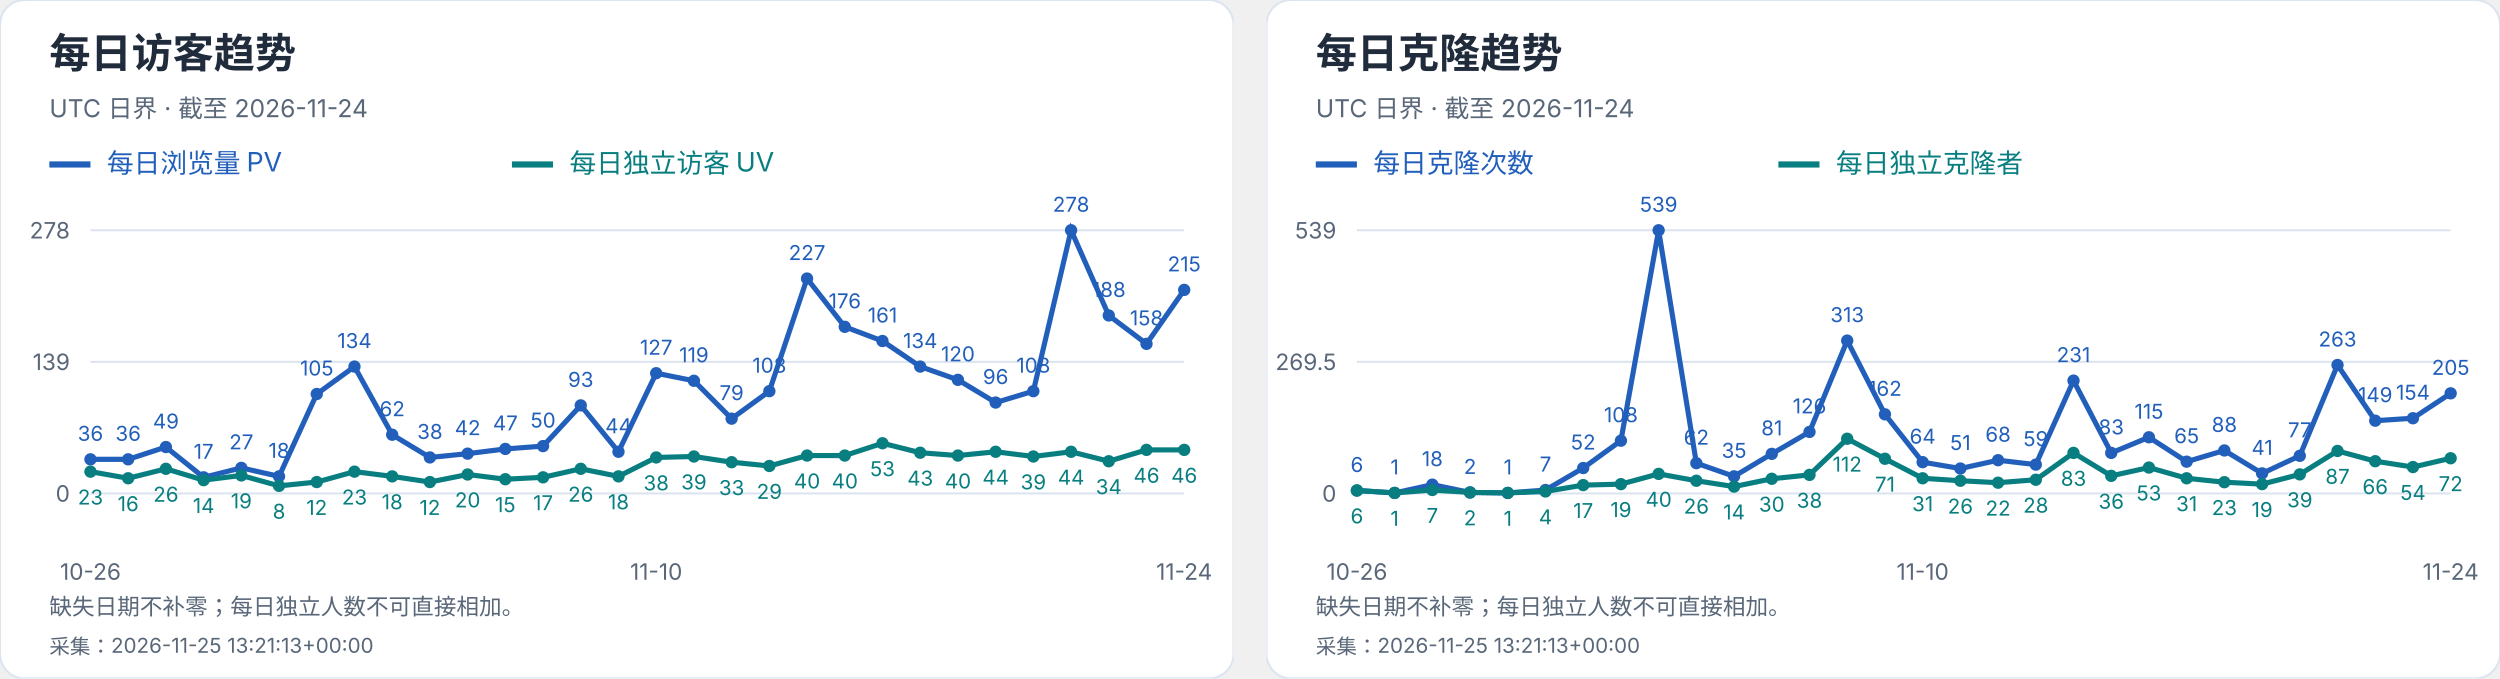
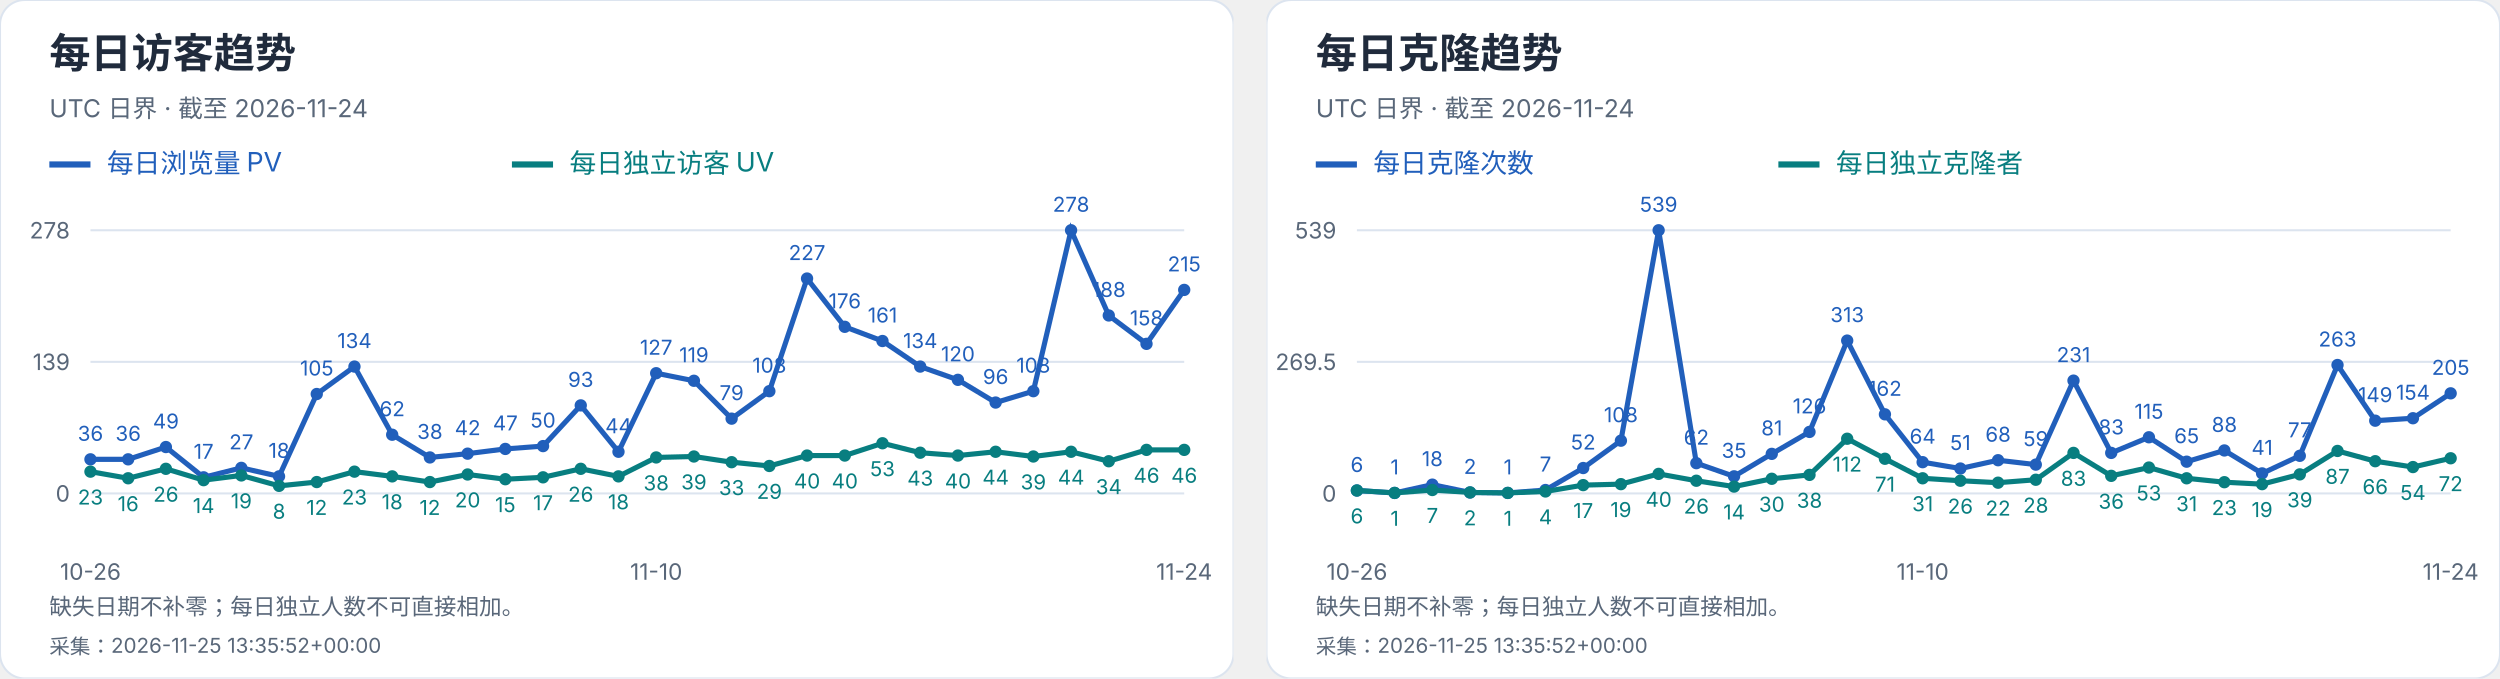
<svg xmlns="http://www.w3.org/2000/svg" width="1216" height="330" viewBox="0 0 1216 330" role="img" aria-label="每日访客及克隆趋势">
  <svg width="600" height="330" viewBox="0 0 600 330" role="img" aria-label="每日访客趋势">
    <style>text{font-family:-apple-system,BlinkMacSystemFont,"Segoe UI","PingFang SC","Microsoft YaHei",sans-serif;font-variant-numeric:tabular-nums}</style>
    <rect width="600" height="330" rx="12" fill="white" stroke="#dce4ef" />
    <text x="24" y="33" font-size="20" fill="#202b3c" font-weight="650" text-anchor="start">每日访客趋势</text>
    <text x="24" y="57" font-size="12" fill="#596779" font-weight="400" text-anchor="start">UTC 日界 · 截至 2026-11-24</text>
    <path d="M24 80h20" stroke="#215fbb" stroke-width="3" />
    <text x="52" y="84" font-size="13" fill="#215fbb" font-weight="400" text-anchor="start">每日浏览量 PV</text>
    <path d="M249 80h20" stroke="#087e80" stroke-width="3" />
    <text x="277" y="84" font-size="13" fill="#087e80" font-weight="400" text-anchor="start">每日独立访客 UV</text>
    <path d="M44 240.0H576" stroke="#dce4ef" />
    <text x="34" y="244.0" font-size="11" fill="#596779" font-weight="400" text-anchor="end">0</text>
    <path d="M44 176.0H576" stroke="#dce4ef" />
    <text x="34" y="180.0" font-size="11" fill="#596779" font-weight="400" text-anchor="end">139</text>
    <path d="M44 112.0H576" stroke="#dce4ef" />
    <text x="34" y="116.0" font-size="11" fill="#596779" font-weight="400" text-anchor="end">278</text>
    <circle cx="44.00" cy="223.42" r="3" fill="#215fbb" />
    <text x="44.0" y="214.42" font-size="10" fill="#215fbb" font-weight="400" text-anchor="middle">36</text>
    <circle cx="62.34" cy="223.42" r="3" fill="#215fbb" />
    <text x="62.34" y="214.42" font-size="10" fill="#215fbb" font-weight="400" text-anchor="middle">36</text>
    <circle cx="80.69" cy="217.44" r="3" fill="#215fbb" />
    <text x="80.69" y="208.44" font-size="10" fill="#215fbb" font-weight="400" text-anchor="middle">49</text>
    <circle cx="99.03" cy="232.17" r="3" fill="#215fbb" />
    <text x="99.03" y="223.17" font-size="10" fill="#215fbb" font-weight="400" text-anchor="middle">17</text>
    <circle cx="117.38" cy="227.57" r="3" fill="#215fbb" />
    <text x="117.38" y="218.57" font-size="10" fill="#215fbb" font-weight="400" text-anchor="middle">27</text>
    <circle cx="135.72" cy="231.71" r="3" fill="#215fbb" />
    <text x="135.72" y="222.71" font-size="10" fill="#215fbb" font-weight="400" text-anchor="middle">18</text>
    <circle cx="154.07" cy="191.65" r="3" fill="#215fbb" />
    <text x="154.07" y="182.65" font-size="10" fill="#215fbb" font-weight="400" text-anchor="middle">105</text>
    <circle cx="172.41" cy="178.30" r="3" fill="#215fbb" />
    <text x="172.41" y="169.3" font-size="10" fill="#215fbb" font-weight="400" text-anchor="middle">134</text>
    <circle cx="190.76" cy="211.45" r="3" fill="#215fbb" />
    <text x="190.76" y="202.45" font-size="10" fill="#215fbb" font-weight="400" text-anchor="middle">62</text>
    <circle cx="209.10" cy="222.50" r="3" fill="#215fbb" />
    <text x="209.1" y="213.5" font-size="10" fill="#215fbb" font-weight="400" text-anchor="middle">38</text>
    <circle cx="227.45" cy="220.66" r="3" fill="#215fbb" />
    <text x="227.45" y="211.66" font-size="10" fill="#215fbb" font-weight="400" text-anchor="middle">42</text>
    <circle cx="245.79" cy="218.36" r="3" fill="#215fbb" />
    <text x="245.79" y="209.36" font-size="10" fill="#215fbb" font-weight="400" text-anchor="middle">47</text>
    <circle cx="264.14" cy="216.98" r="3" fill="#215fbb" />
    <text x="264.14" y="207.98" font-size="10" fill="#215fbb" font-weight="400" text-anchor="middle">50</text>
    <circle cx="282.48" cy="197.18" r="3" fill="#215fbb" />
    <text x="282.48" y="188.18" font-size="10" fill="#215fbb" font-weight="400" text-anchor="middle">93</text>
    <circle cx="300.83" cy="219.74" r="3" fill="#215fbb" />
    <text x="300.83" y="210.74" font-size="10" fill="#215fbb" font-weight="400" text-anchor="middle">44</text>
    <circle cx="319.17" cy="181.53" r="3" fill="#215fbb" />
    <text x="319.17" y="172.53" font-size="10" fill="#215fbb" font-weight="400" text-anchor="middle">127</text>
    <circle cx="337.52" cy="185.21" r="3" fill="#215fbb" />
    <text x="337.52" y="176.21" font-size="10" fill="#215fbb" font-weight="400" text-anchor="middle">119</text>
    <circle cx="355.86" cy="203.63" r="3" fill="#215fbb" />
    <text x="355.86" y="194.63" font-size="10" fill="#215fbb" font-weight="400" text-anchor="middle">79</text>
    <circle cx="374.21" cy="190.27" r="3" fill="#215fbb" />
    <text x="374.21" y="181.27" font-size="10" fill="#215fbb" font-weight="400" text-anchor="middle">108</text>
    <circle cx="392.55" cy="135.48" r="3" fill="#215fbb" />
    <text x="392.55" y="126.48" font-size="10" fill="#215fbb" font-weight="400" text-anchor="middle">227</text>
    <circle cx="410.90" cy="158.96" r="3" fill="#215fbb" />
    <text x="410.9" y="149.96" font-size="10" fill="#215fbb" font-weight="400" text-anchor="middle">176</text>
    <circle cx="429.24" cy="165.87" r="3" fill="#215fbb" />
    <text x="429.24" y="156.87" font-size="10" fill="#215fbb" font-weight="400" text-anchor="middle">161</text>
    <circle cx="447.59" cy="178.30" r="3" fill="#215fbb" />
    <text x="447.59" y="169.3" font-size="10" fill="#215fbb" font-weight="400" text-anchor="middle">134</text>
    <circle cx="465.93" cy="184.75" r="3" fill="#215fbb" />
    <text x="465.93" y="175.75" font-size="10" fill="#215fbb" font-weight="400" text-anchor="middle">120</text>
    <circle cx="484.28" cy="195.80" r="3" fill="#215fbb" />
    <text x="484.28" y="186.8" font-size="10" fill="#215fbb" font-weight="400" text-anchor="middle">96</text>
    <circle cx="502.62" cy="190.27" r="3" fill="#215fbb" />
    <text x="502.62" y="181.27" font-size="10" fill="#215fbb" font-weight="400" text-anchor="middle">108</text>
    <circle cx="520.97" cy="112.00" r="3" fill="#215fbb" />
    <text x="520.97" y="103.0" font-size="10" fill="#215fbb" font-weight="400" text-anchor="middle">278</text>
    <circle cx="539.31" cy="153.44" r="3" fill="#215fbb" />
    <text x="539.31" y="144.44" font-size="10" fill="#215fbb" font-weight="400" text-anchor="middle">188</text>
    <circle cx="557.66" cy="167.25" r="3" fill="#215fbb" />
    <text x="557.66" y="158.25" font-size="10" fill="#215fbb" font-weight="400" text-anchor="middle">158</text>
    <circle cx="576.00" cy="141.01" r="3" fill="#215fbb" />
    <text x="576.0" y="132.01" font-size="10" fill="#215fbb" font-weight="400" text-anchor="middle">215</text>
    <polyline points="44.00,223.42 62.34,223.42 80.69,217.44 99.03,232.17 117.38,227.57 135.72,231.71 154.07,191.65 172.41,178.30 190.76,211.45 209.10,222.50 227.45,220.66 245.79,218.36 264.14,216.98 282.48,197.18 300.83,219.74 319.17,181.53 337.52,185.21 355.86,203.63 374.21,190.27 392.55,135.48 410.90,158.96 429.24,165.87 447.59,178.30 465.93,184.75 484.28,195.80 502.62,190.27 520.97,112.00 539.31,153.44 557.66,167.25 576.00,141.01" fill="none" stroke="#215fbb" stroke-width="2.5" />
    <circle cx="44.00" cy="229.41" r="3" fill="#087e80" />
    <text x="44.0" y="245.41" font-size="10" fill="#087e80" font-weight="400" text-anchor="middle">23</text>
    <circle cx="62.34" cy="232.63" r="3" fill="#087e80" />
    <text x="62.34" y="248.63" font-size="10" fill="#087e80" font-weight="400" text-anchor="middle">16</text>
    <circle cx="80.69" cy="228.03" r="3" fill="#087e80" />
    <text x="80.69" y="244.03" font-size="10" fill="#087e80" font-weight="400" text-anchor="middle">26</text>
    <circle cx="99.03" cy="233.55" r="3" fill="#087e80" />
    <text x="99.03" y="249.55" font-size="10" fill="#087e80" font-weight="400" text-anchor="middle">14</text>
    <circle cx="117.38" cy="231.25" r="3" fill="#087e80" />
    <text x="117.38" y="247.25" font-size="10" fill="#087e80" font-weight="400" text-anchor="middle">19</text>
    <circle cx="135.72" cy="236.32" r="3" fill="#087e80" />
    <text x="135.72" y="252.32" font-size="10" fill="#087e80" font-weight="400" text-anchor="middle">8</text>
    <circle cx="154.07" cy="234.47" r="3" fill="#087e80" />
    <text x="154.07" y="250.47" font-size="10" fill="#087e80" font-weight="400" text-anchor="middle">12</text>
    <circle cx="172.41" cy="229.41" r="3" fill="#087e80" />
    <text x="172.41" y="245.41" font-size="10" fill="#087e80" font-weight="400" text-anchor="middle">23</text>
    <circle cx="190.76" cy="231.71" r="3" fill="#087e80" />
    <text x="190.76" y="247.71" font-size="10" fill="#087e80" font-weight="400" text-anchor="middle">18</text>
    <circle cx="209.10" cy="234.47" r="3" fill="#087e80" />
    <text x="209.1" y="250.47" font-size="10" fill="#087e80" font-weight="400" text-anchor="middle">12</text>
    <circle cx="227.45" cy="230.79" r="3" fill="#087e80" />
    <text x="227.45" y="246.79" font-size="10" fill="#087e80" font-weight="400" text-anchor="middle">20</text>
    <circle cx="245.79" cy="233.09" r="3" fill="#087e80" />
    <text x="245.79" y="249.09" font-size="10" fill="#087e80" font-weight="400" text-anchor="middle">15</text>
    <circle cx="264.14" cy="232.17" r="3" fill="#087e80" />
    <text x="264.14" y="248.17" font-size="10" fill="#087e80" font-weight="400" text-anchor="middle">17</text>
    <circle cx="282.48" cy="228.03" r="3" fill="#087e80" />
    <text x="282.48" y="244.03" font-size="10" fill="#087e80" font-weight="400" text-anchor="middle">26</text>
    <circle cx="300.83" cy="231.71" r="3" fill="#087e80" />
    <text x="300.83" y="247.71" font-size="10" fill="#087e80" font-weight="400" text-anchor="middle">18</text>
    <circle cx="319.17" cy="222.50" r="3" fill="#087e80" />
    <text x="319.17" y="238.5" font-size="10" fill="#087e80" font-weight="400" text-anchor="middle">38</text>
    <circle cx="337.52" cy="222.04" r="3" fill="#087e80" />
    <text x="337.52" y="238.04" font-size="10" fill="#087e80" font-weight="400" text-anchor="middle">39</text>
    <circle cx="355.86" cy="224.81" r="3" fill="#087e80" />
    <text x="355.86" y="240.81" font-size="10" fill="#087e80" font-weight="400" text-anchor="middle">33</text>
    <circle cx="374.21" cy="226.65" r="3" fill="#087e80" />
    <text x="374.21" y="242.65" font-size="10" fill="#087e80" font-weight="400" text-anchor="middle">29</text>
    <circle cx="392.55" cy="221.58" r="3" fill="#087e80" />
    <text x="392.55" y="237.58" font-size="10" fill="#087e80" font-weight="400" text-anchor="middle">40</text>
    <circle cx="410.90" cy="221.58" r="3" fill="#087e80" />
    <text x="410.9" y="237.58" font-size="10" fill="#087e80" font-weight="400" text-anchor="middle">40</text>
    <circle cx="429.24" cy="215.60" r="3" fill="#087e80" />
    <text x="429.24" y="231.6" font-size="10" fill="#087e80" font-weight="400" text-anchor="middle">53</text>
    <circle cx="447.59" cy="220.20" r="3" fill="#087e80" />
    <text x="447.59" y="236.2" font-size="10" fill="#087e80" font-weight="400" text-anchor="middle">43</text>
    <circle cx="465.93" cy="221.58" r="3" fill="#087e80" />
    <text x="465.93" y="237.58" font-size="10" fill="#087e80" font-weight="400" text-anchor="middle">40</text>
    <circle cx="484.28" cy="219.74" r="3" fill="#087e80" />
    <text x="484.28" y="235.74" font-size="10" fill="#087e80" font-weight="400" text-anchor="middle">44</text>
    <circle cx="502.62" cy="222.04" r="3" fill="#087e80" />
    <text x="502.62" y="238.04" font-size="10" fill="#087e80" font-weight="400" text-anchor="middle">39</text>
    <circle cx="520.97" cy="219.74" r="3" fill="#087e80" />
    <text x="520.97" y="235.74" font-size="10" fill="#087e80" font-weight="400" text-anchor="middle">44</text>
    <circle cx="539.31" cy="224.35" r="3" fill="#087e80" />
    <text x="539.31" y="240.35" font-size="10" fill="#087e80" font-weight="400" text-anchor="middle">34</text>
    <circle cx="557.66" cy="218.82" r="3" fill="#087e80" />
    <text x="557.66" y="234.82" font-size="10" fill="#087e80" font-weight="400" text-anchor="middle">46</text>
    <circle cx="576.00" cy="218.82" r="3" fill="#087e80" />
    <text x="576.0" y="234.82" font-size="10" fill="#087e80" font-weight="400" text-anchor="middle">46</text>
    <polyline points="44.00,229.41 62.34,232.63 80.69,228.03 99.03,233.55 117.38,231.25 135.72,236.32 154.07,234.47 172.41,229.41 190.76,231.71 209.10,234.47 227.45,230.79 245.79,233.09 264.14,232.17 282.48,228.03 300.83,231.71 319.17,222.50 337.52,222.04 355.86,224.81 374.21,226.65 392.55,221.58 410.90,221.58 429.24,215.60 447.59,220.20 465.93,221.58 484.28,219.74 502.62,222.04 520.97,219.74 539.31,224.35 557.66,218.82 576.00,218.82" fill="none" stroke="#087e80" stroke-width="2.5" />
    <text x="44.0" y="282" font-size="11" fill="#596779" font-weight="400" text-anchor="middle">10-26</text>
    <text x="319.172" y="282" font-size="11" fill="#596779" font-weight="400" text-anchor="middle">11-10</text>
    <text x="576.0" y="282" font-size="11" fill="#596779" font-weight="400" text-anchor="middle">11-24</text>
    <text x="24" y="299" font-size="11" fill="#596779" font-weight="400" text-anchor="start">缺失日期不补零；每日独立人数不可直接相加。</text>
-     <text x="24" y="318" font-size="10" fill="#596779" font-weight="400" text-anchor="start">采集：2026-11-25 13:21:13+00:00</text>
+     <text x="24" y="318" font-size="10" fill="#596779" font-weight="400" text-anchor="start">采集：2026-11-25 13:35:52+00:00</text>
  </svg>
  <svg x="616" y="0" width="600" height="330" viewBox="0 0 600 330" role="img" aria-label="每日克隆趋势">
    <style>text{font-family:-apple-system,BlinkMacSystemFont,"Segoe UI","PingFang SC","Microsoft YaHei",sans-serif;font-variant-numeric:tabular-nums}</style>
    <rect width="600" height="330" rx="12" fill="white" stroke="#dce4ef" />
    <text x="24" y="33" font-size="20" fill="#202b3c" font-weight="650" text-anchor="start">每日克隆趋势</text>
    <text x="24" y="57" font-size="12" fill="#596779" font-weight="400" text-anchor="start">UTC 日界 · 截至 2026-11-24</text>
    <path d="M24 80h20" stroke="#215fbb" stroke-width="3" />
    <text x="52" y="84" font-size="13" fill="#215fbb" font-weight="400" text-anchor="start">每日克隆次数</text>
    <path d="M249 80h20" stroke="#087e80" stroke-width="3" />
    <text x="277" y="84" font-size="13" fill="#087e80" font-weight="400" text-anchor="start">每日独立克隆者</text>
    <path d="M44 240.0H576" stroke="#dce4ef" />
    <text x="34" y="244.0" font-size="11" fill="#596779" font-weight="400" text-anchor="end">0</text>
    <path d="M44 176.0H576" stroke="#dce4ef" />
    <text x="34" y="180.0" font-size="11" fill="#596779" font-weight="400" text-anchor="end">269.5</text>
    <path d="M44 112.0H576" stroke="#dce4ef" />
    <text x="34" y="116.0" font-size="11" fill="#596779" font-weight="400" text-anchor="end">539</text>
    <circle cx="44.00" cy="238.58" r="3" fill="#215fbb" />
    <text x="44.0" y="229.58" font-size="10" fill="#215fbb" font-weight="400" text-anchor="middle">6</text>
    <circle cx="62.34" cy="239.76" r="3" fill="#215fbb" />
    <text x="62.34" y="230.76" font-size="10" fill="#215fbb" font-weight="400" text-anchor="middle">1</text>
    <circle cx="80.69" cy="235.73" r="3" fill="#215fbb" />
    <text x="80.69" y="226.73" font-size="10" fill="#215fbb" font-weight="400" text-anchor="middle">18</text>
    <circle cx="99.03" cy="239.53" r="3" fill="#215fbb" />
    <text x="99.03" y="230.53" font-size="10" fill="#215fbb" font-weight="400" text-anchor="middle">2</text>
    <circle cx="117.38" cy="239.76" r="3" fill="#215fbb" />
    <text x="117.38" y="230.76" font-size="10" fill="#215fbb" font-weight="400" text-anchor="middle">1</text>
    <circle cx="135.72" cy="238.34" r="3" fill="#215fbb" />
    <text x="135.72" y="229.34" font-size="10" fill="#215fbb" font-weight="400" text-anchor="middle">7</text>
    <circle cx="154.07" cy="227.65" r="3" fill="#215fbb" />
    <text x="154.07" y="218.65" font-size="10" fill="#215fbb" font-weight="400" text-anchor="middle">52</text>
    <circle cx="172.41" cy="214.35" r="3" fill="#215fbb" />
    <text x="172.41" y="205.35" font-size="10" fill="#215fbb" font-weight="400" text-anchor="middle">108</text>
    <circle cx="190.76" cy="112.00" r="3" fill="#215fbb" />
    <text x="190.76" y="103.0" font-size="10" fill="#215fbb" font-weight="400" text-anchor="middle">539</text>
    <circle cx="209.10" cy="225.28" r="3" fill="#215fbb" />
    <text x="209.1" y="216.28" font-size="10" fill="#215fbb" font-weight="400" text-anchor="middle">62</text>
    <circle cx="227.45" cy="231.69" r="3" fill="#215fbb" />
    <text x="227.45" y="222.69" font-size="10" fill="#215fbb" font-weight="400" text-anchor="middle">35</text>
    <circle cx="245.79" cy="220.76" r="3" fill="#215fbb" />
    <text x="245.79" y="211.76" font-size="10" fill="#215fbb" font-weight="400" text-anchor="middle">81</text>
    <circle cx="264.14" cy="210.08" r="3" fill="#215fbb" />
    <text x="264.14" y="201.08" font-size="10" fill="#215fbb" font-weight="400" text-anchor="middle">126</text>
    <circle cx="282.48" cy="165.67" r="3" fill="#215fbb" />
    <text x="282.48" y="156.67" font-size="10" fill="#215fbb" font-weight="400" text-anchor="middle">313</text>
    <circle cx="300.83" cy="201.53" r="3" fill="#215fbb" />
    <text x="300.83" y="192.53" font-size="10" fill="#215fbb" font-weight="400" text-anchor="middle">162</text>
    <circle cx="319.17" cy="224.80" r="3" fill="#215fbb" />
    <text x="319.17" y="215.8" font-size="10" fill="#215fbb" font-weight="400" text-anchor="middle">64</text>
    <circle cx="337.52" cy="227.89" r="3" fill="#215fbb" />
    <text x="337.52" y="218.89" font-size="10" fill="#215fbb" font-weight="400" text-anchor="middle">51</text>
    <circle cx="355.86" cy="223.85" r="3" fill="#215fbb" />
    <text x="355.86" y="214.85" font-size="10" fill="#215fbb" font-weight="400" text-anchor="middle">68</text>
    <circle cx="374.21" cy="225.99" r="3" fill="#215fbb" />
    <text x="374.21" y="216.99" font-size="10" fill="#215fbb" font-weight="400" text-anchor="middle">59</text>
    <circle cx="392.55" cy="185.14" r="3" fill="#215fbb" />
    <text x="392.55" y="176.14" font-size="10" fill="#215fbb" font-weight="400" text-anchor="middle">231</text>
    <circle cx="410.90" cy="220.29" r="3" fill="#215fbb" />
    <text x="410.9" y="211.29" font-size="10" fill="#215fbb" font-weight="400" text-anchor="middle">83</text>
    <circle cx="429.24" cy="212.69" r="3" fill="#215fbb" />
    <text x="429.24" y="203.69" font-size="10" fill="#215fbb" font-weight="400" text-anchor="middle">115</text>
    <circle cx="447.59" cy="224.56" r="3" fill="#215fbb" />
    <text x="447.59" y="215.56" font-size="10" fill="#215fbb" font-weight="400" text-anchor="middle">65</text>
    <circle cx="465.93" cy="219.10" r="3" fill="#215fbb" />
    <text x="465.93" y="210.1" font-size="10" fill="#215fbb" font-weight="400" text-anchor="middle">88</text>
    <circle cx="484.28" cy="230.26" r="3" fill="#215fbb" />
    <text x="484.28" y="221.26" font-size="10" fill="#215fbb" font-weight="400" text-anchor="middle">41</text>
    <circle cx="502.62" cy="221.71" r="3" fill="#215fbb" />
    <text x="502.62" y="212.71" font-size="10" fill="#215fbb" font-weight="400" text-anchor="middle">77</text>
    <circle cx="520.97" cy="177.54" r="3" fill="#215fbb" />
    <text x="520.97" y="168.54" font-size="10" fill="#215fbb" font-weight="400" text-anchor="middle">263</text>
    <circle cx="539.31" cy="204.62" r="3" fill="#215fbb" />
    <text x="539.31" y="195.62" font-size="10" fill="#215fbb" font-weight="400" text-anchor="middle">149</text>
    <circle cx="557.66" cy="203.43" r="3" fill="#215fbb" />
    <text x="557.66" y="194.43" font-size="10" fill="#215fbb" font-weight="400" text-anchor="middle">154</text>
    <circle cx="576.00" cy="191.32" r="3" fill="#215fbb" />
    <text x="576.0" y="182.32" font-size="10" fill="#215fbb" font-weight="400" text-anchor="middle">205</text>
    <polyline points="44.00,238.58 62.34,239.76 80.69,235.73 99.03,239.53 117.38,239.76 135.72,238.34 154.07,227.65 172.41,214.35 190.76,112.00 209.10,225.28 227.45,231.69 245.79,220.76 264.14,210.08 282.48,165.67 300.83,201.53 319.17,224.80 337.52,227.89 355.86,223.85 374.21,225.99 392.55,185.14 410.90,220.29 429.24,212.69 447.59,224.56 465.93,219.10 484.28,230.26 502.62,221.71 520.97,177.54 539.31,204.62 557.66,203.43 576.00,191.32" fill="none" stroke="#215fbb" stroke-width="2.5" />
    <circle cx="44.00" cy="238.58" r="3" fill="#087e80" />
    <text x="44.0" y="254.58" font-size="10" fill="#087e80" font-weight="400" text-anchor="middle">6</text>
    <circle cx="62.34" cy="239.76" r="3" fill="#087e80" />
    <text x="62.34" y="255.76" font-size="10" fill="#087e80" font-weight="400" text-anchor="middle">1</text>
    <circle cx="80.69" cy="238.34" r="3" fill="#087e80" />
    <text x="80.69" y="254.34" font-size="10" fill="#087e80" font-weight="400" text-anchor="middle">7</text>
    <circle cx="99.03" cy="239.53" r="3" fill="#087e80" />
    <text x="99.03" y="255.53" font-size="10" fill="#087e80" font-weight="400" text-anchor="middle">2</text>
    <circle cx="117.38" cy="239.76" r="3" fill="#087e80" />
    <text x="117.38" y="255.76" font-size="10" fill="#087e80" font-weight="400" text-anchor="middle">1</text>
    <circle cx="135.72" cy="239.05" r="3" fill="#087e80" />
    <text x="135.72" y="255.05" font-size="10" fill="#087e80" font-weight="400" text-anchor="middle">4</text>
    <circle cx="154.07" cy="235.96" r="3" fill="#087e80" />
    <text x="154.07" y="251.96" font-size="10" fill="#087e80" font-weight="400" text-anchor="middle">17</text>
    <circle cx="172.41" cy="235.49" r="3" fill="#087e80" />
    <text x="172.41" y="251.49" font-size="10" fill="#087e80" font-weight="400" text-anchor="middle">19</text>
    <circle cx="190.76" cy="230.50" r="3" fill="#087e80" />
    <text x="190.76" y="246.5" font-size="10" fill="#087e80" font-weight="400" text-anchor="middle">40</text>
    <circle cx="209.10" cy="233.83" r="3" fill="#087e80" />
    <text x="209.1" y="249.83" font-size="10" fill="#087e80" font-weight="400" text-anchor="middle">26</text>
    <circle cx="227.45" cy="236.68" r="3" fill="#087e80" />
    <text x="227.45" y="252.68" font-size="10" fill="#087e80" font-weight="400" text-anchor="middle">14</text>
    <circle cx="245.79" cy="232.88" r="3" fill="#087e80" />
    <text x="245.79" y="248.88" font-size="10" fill="#087e80" font-weight="400" text-anchor="middle">30</text>
    <circle cx="264.14" cy="230.98" r="3" fill="#087e80" />
    <text x="264.14" y="246.98" font-size="10" fill="#087e80" font-weight="400" text-anchor="middle">38</text>
    <circle cx="282.48" cy="213.40" r="3" fill="#087e80" />
    <text x="282.48" y="229.4" font-size="10" fill="#087e80" font-weight="400" text-anchor="middle">112</text>
    <circle cx="300.83" cy="223.14" r="3" fill="#087e80" />
    <text x="300.83" y="239.14" font-size="10" fill="#087e80" font-weight="400" text-anchor="middle">71</text>
    <circle cx="319.17" cy="232.64" r="3" fill="#087e80" />
    <text x="319.17" y="248.64" font-size="10" fill="#087e80" font-weight="400" text-anchor="middle">31</text>
    <circle cx="337.52" cy="233.83" r="3" fill="#087e80" />
    <text x="337.52" y="249.83" font-size="10" fill="#087e80" font-weight="400" text-anchor="middle">26</text>
    <circle cx="355.86" cy="234.78" r="3" fill="#087e80" />
    <text x="355.86" y="250.78" font-size="10" fill="#087e80" font-weight="400" text-anchor="middle">22</text>
    <circle cx="374.21" cy="233.35" r="3" fill="#087e80" />
    <text x="374.21" y="249.35" font-size="10" fill="#087e80" font-weight="400" text-anchor="middle">28</text>
    <circle cx="392.55" cy="220.29" r="3" fill="#087e80" />
    <text x="392.55" y="236.29" font-size="10" fill="#087e80" font-weight="400" text-anchor="middle">83</text>
    <circle cx="410.90" cy="231.45" r="3" fill="#087e80" />
    <text x="410.9" y="247.45" font-size="10" fill="#087e80" font-weight="400" text-anchor="middle">36</text>
    <circle cx="429.24" cy="227.41" r="3" fill="#087e80" />
    <text x="429.24" y="243.41" font-size="10" fill="#087e80" font-weight="400" text-anchor="middle">53</text>
    <circle cx="447.59" cy="232.64" r="3" fill="#087e80" />
    <text x="447.59" y="248.64" font-size="10" fill="#087e80" font-weight="400" text-anchor="middle">31</text>
    <circle cx="465.93" cy="234.54" r="3" fill="#087e80" />
    <text x="465.93" y="250.54" font-size="10" fill="#087e80" font-weight="400" text-anchor="middle">23</text>
    <circle cx="484.28" cy="235.49" r="3" fill="#087e80" />
    <text x="484.28" y="251.49" font-size="10" fill="#087e80" font-weight="400" text-anchor="middle">19</text>
    <circle cx="502.62" cy="230.74" r="3" fill="#087e80" />
    <text x="502.62" y="246.74" font-size="10" fill="#087e80" font-weight="400" text-anchor="middle">39</text>
    <circle cx="520.97" cy="219.34" r="3" fill="#087e80" />
    <text x="520.97" y="235.34" font-size="10" fill="#087e80" font-weight="400" text-anchor="middle">87</text>
    <circle cx="539.31" cy="224.33" r="3" fill="#087e80" />
    <text x="539.31" y="240.33" font-size="10" fill="#087e80" font-weight="400" text-anchor="middle">66</text>
    <circle cx="557.66" cy="227.18" r="3" fill="#087e80" />
    <text x="557.66" y="243.18" font-size="10" fill="#087e80" font-weight="400" text-anchor="middle">54</text>
    <circle cx="576.00" cy="222.90" r="3" fill="#087e80" />
    <text x="576.0" y="238.9" font-size="10" fill="#087e80" font-weight="400" text-anchor="middle">72</text>
    <polyline points="44.00,238.58 62.34,239.76 80.69,238.34 99.03,239.53 117.38,239.76 135.72,239.05 154.07,235.96 172.41,235.49 190.76,230.50 209.10,233.83 227.45,236.68 245.79,232.88 264.14,230.98 282.48,213.40 300.83,223.14 319.17,232.64 337.52,233.83 355.86,234.78 374.21,233.35 392.55,220.29 410.90,231.45 429.24,227.41 447.59,232.64 465.93,234.54 484.28,235.49 502.62,230.74 520.97,219.34 539.31,224.33 557.66,227.18 576.00,222.90" fill="none" stroke="#087e80" stroke-width="2.5" />
    <text x="44.0" y="282" font-size="11" fill="#596779" font-weight="400" text-anchor="middle">10-26</text>
    <text x="319.172" y="282" font-size="11" fill="#596779" font-weight="400" text-anchor="middle">11-10</text>
    <text x="576.0" y="282" font-size="11" fill="#596779" font-weight="400" text-anchor="middle">11-24</text>
    <text x="24" y="299" font-size="11" fill="#596779" font-weight="400" text-anchor="start">缺失日期不补零；每日独立人数不可直接相加。</text>
-     <text x="24" y="318" font-size="10" fill="#596779" font-weight="400" text-anchor="start">采集：2026-11-25 13:21:13+00:00</text>
+     <text x="24" y="318" font-size="10" fill="#596779" font-weight="400" text-anchor="start">采集：2026-11-25 13:35:52+00:00</text>
  </svg>
</svg>
